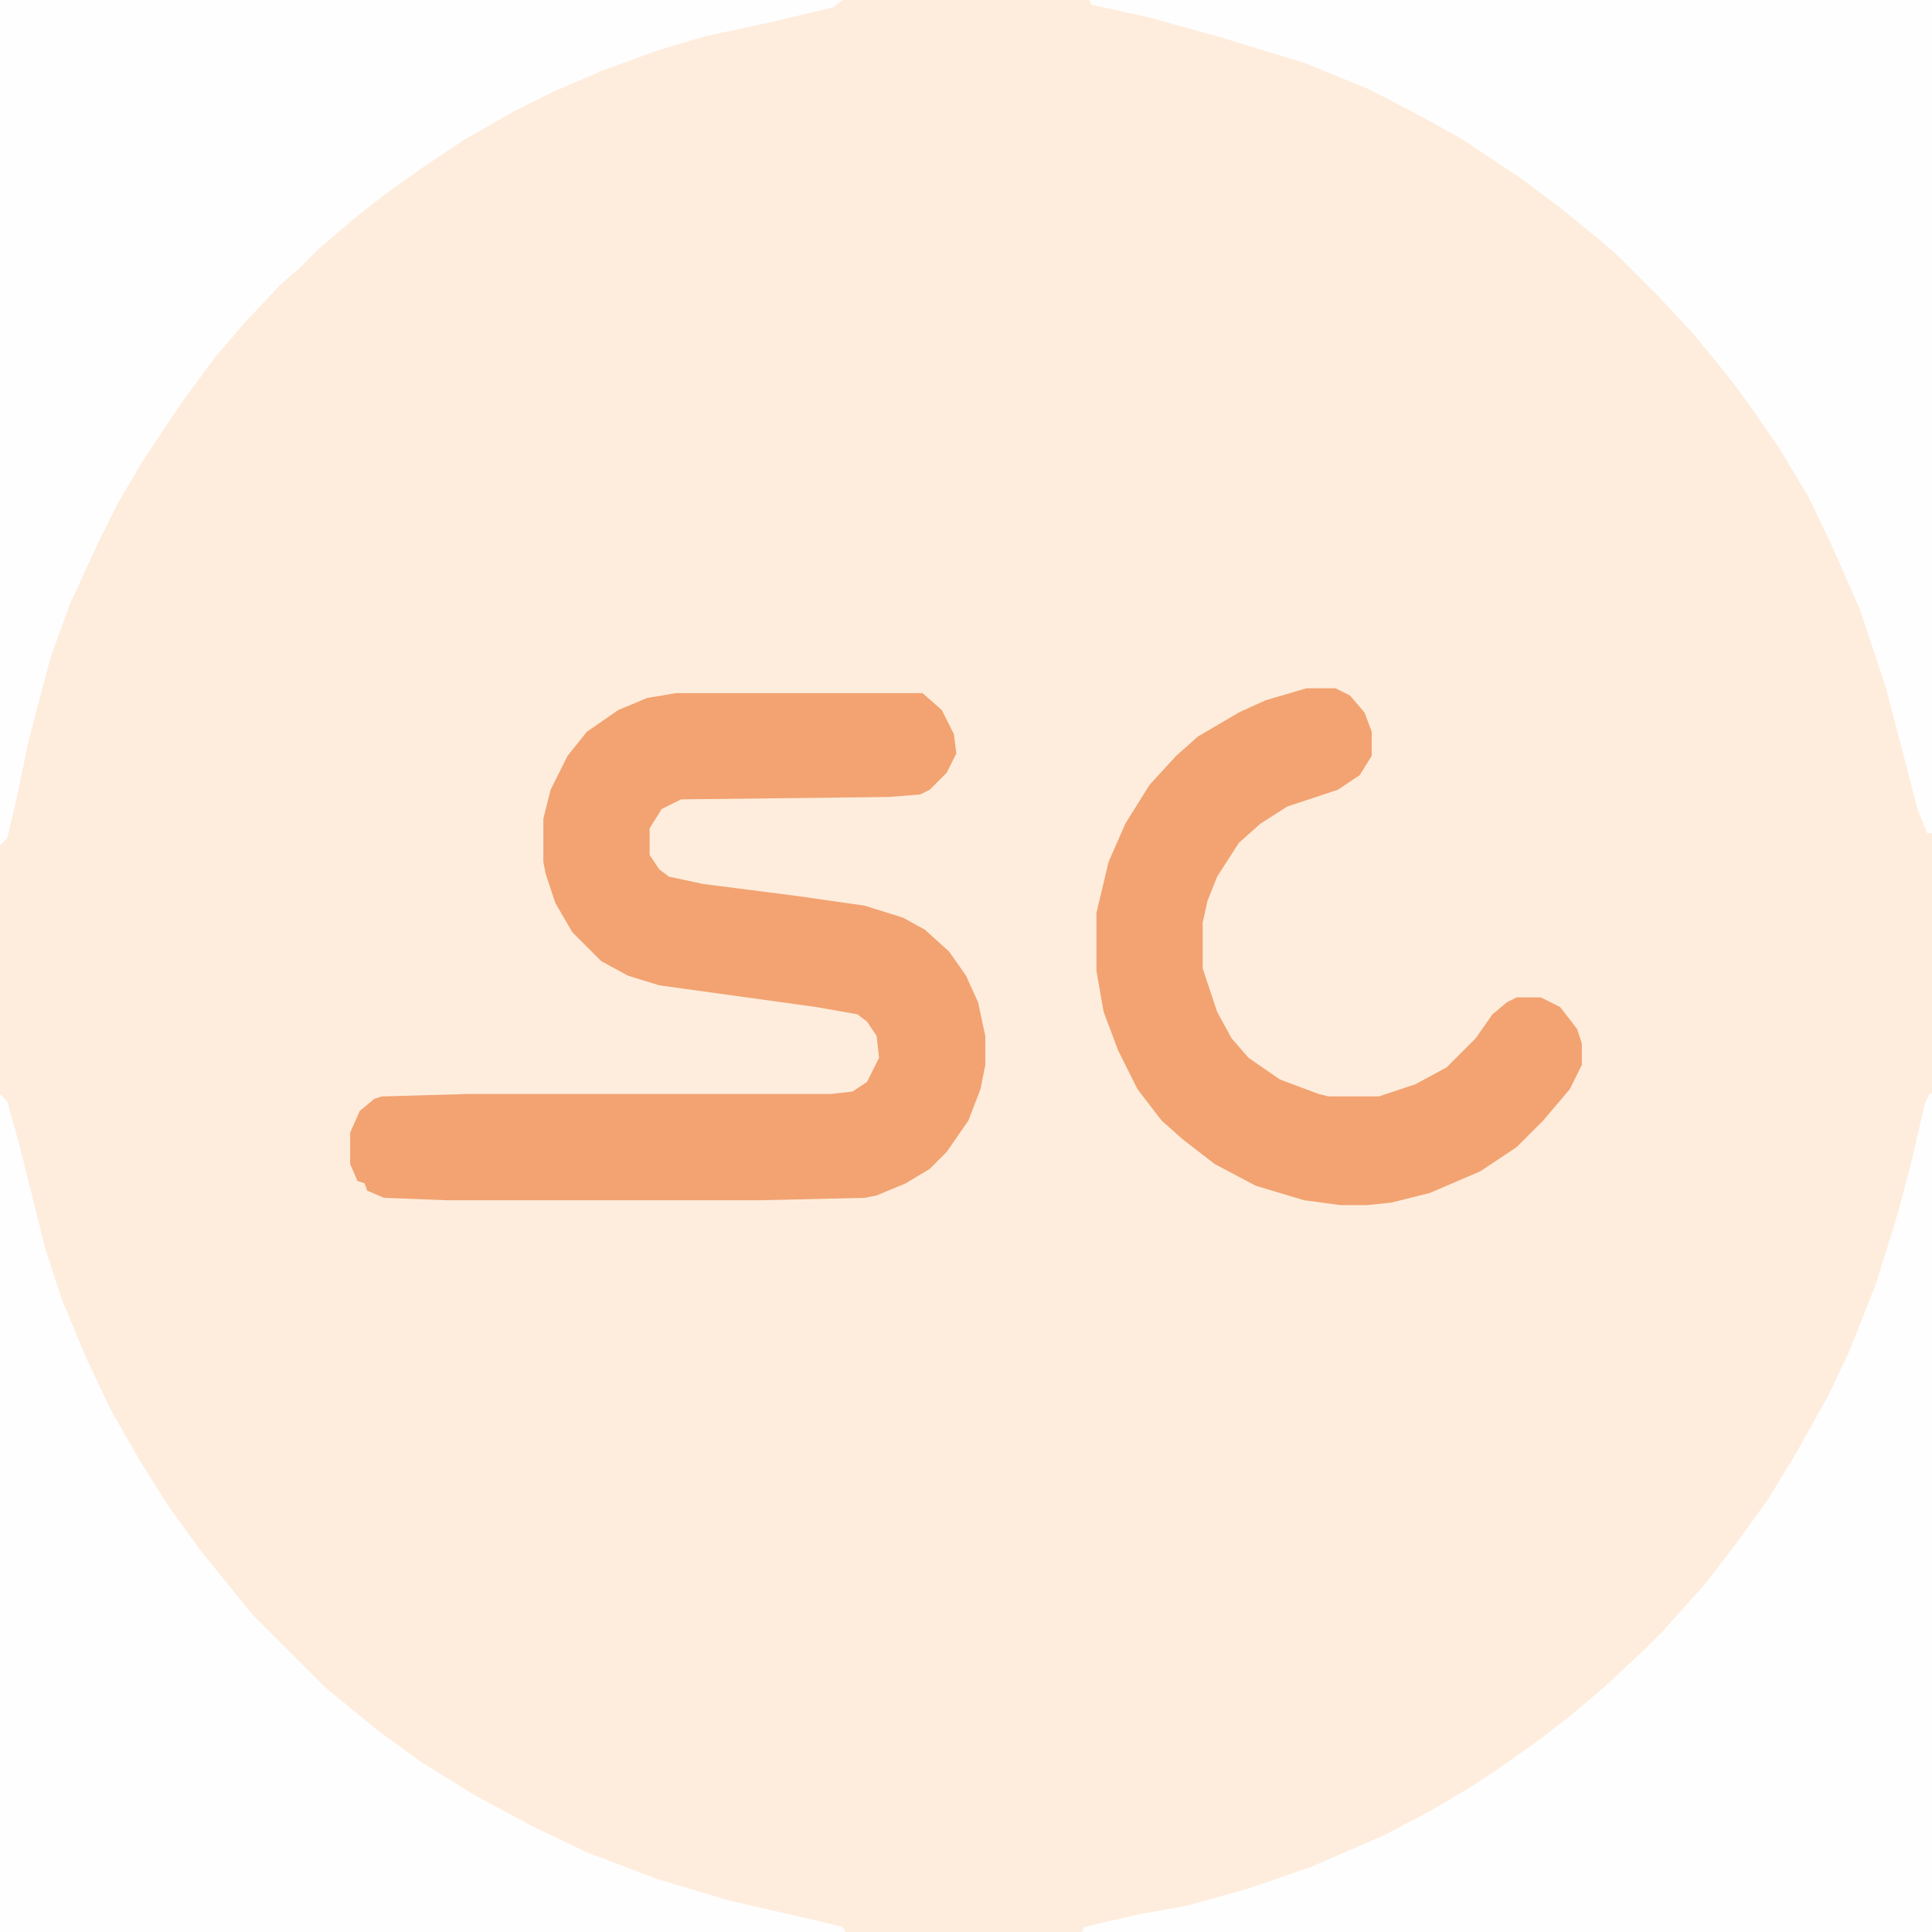
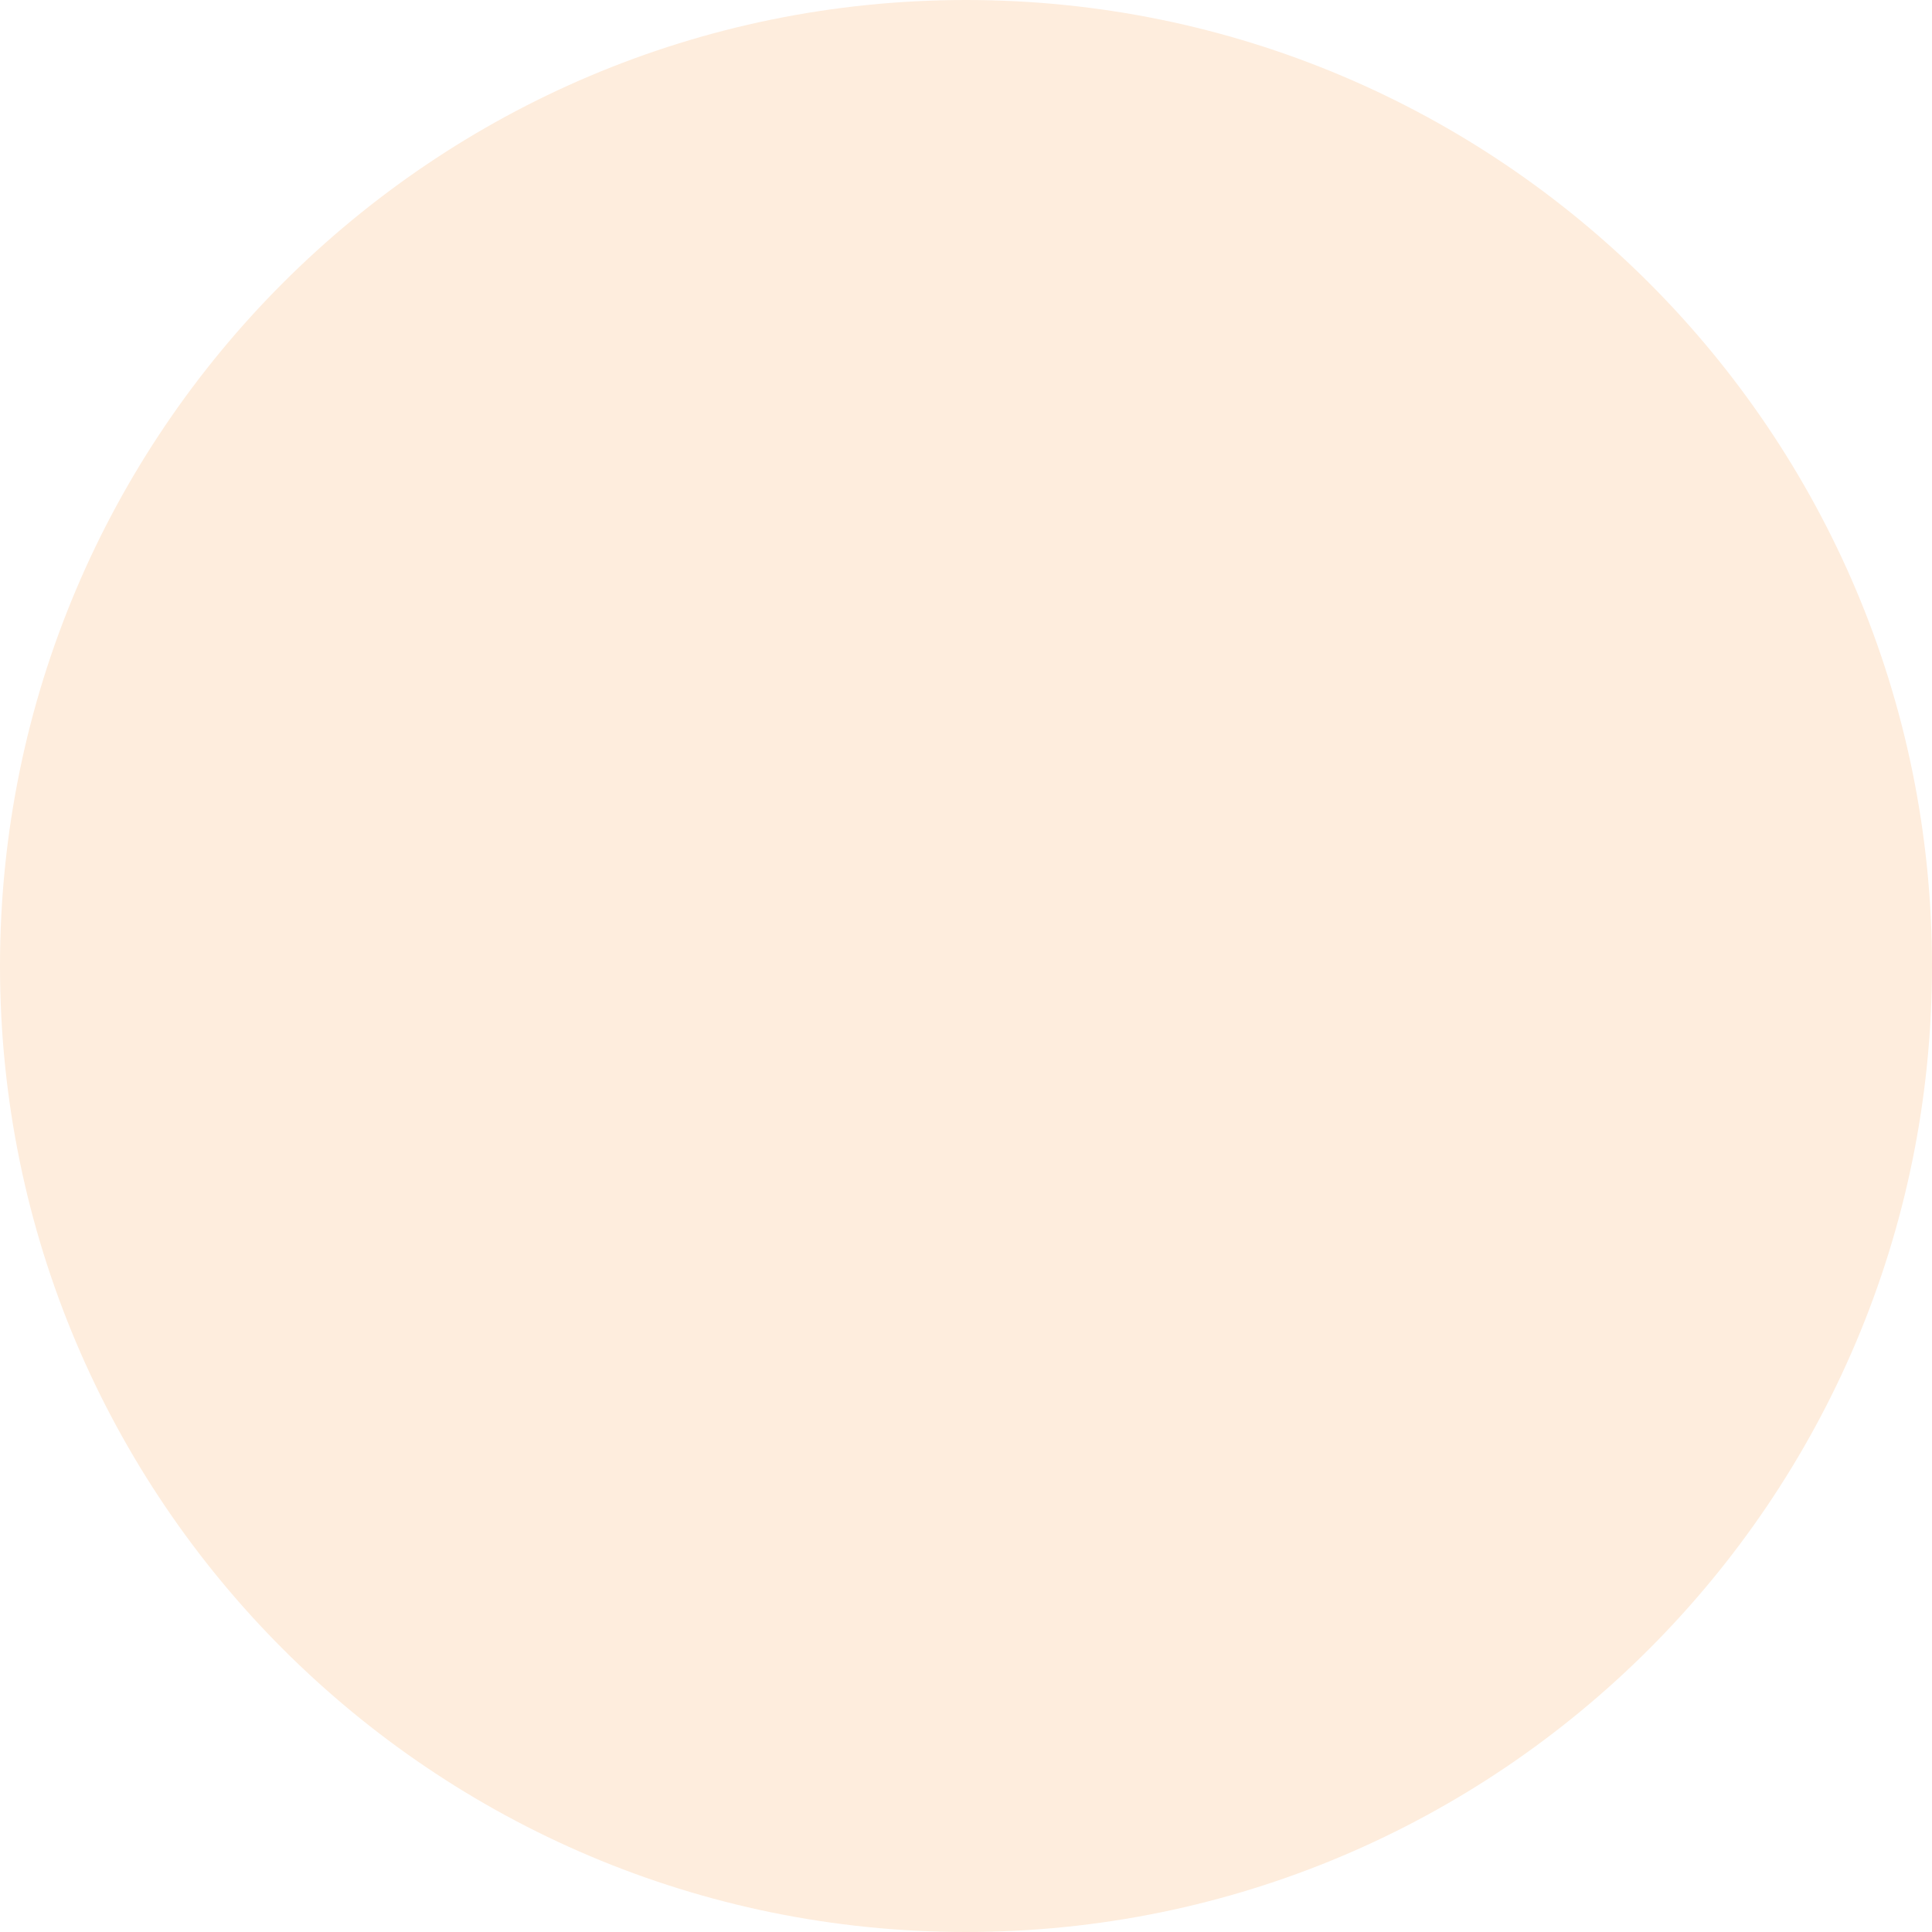
- <svg xmlns="http://www.w3.org/2000/svg" width="37" height="37" viewBox="0 0 37 37" fill="none">
-   <path d="M0 0H37V37H0V0Z" fill="#FEEDDD" />
-   <path d="M20.859 0H37V15.956H36.908L36.723 15.494L36.121 13.181L35.613 11.655L35.104 10.499L34.641 9.527L34.086 8.602L33.578 7.862L33.208 7.354L32.838 6.891L32.421 6.383L31.774 5.689L30.988 4.902L30.618 4.579L29.878 3.978L29.138 3.422L28.028 2.683L27.288 2.266L26.224 1.711L24.975 1.202L23.31 0.694L21.969 0.324L20.905 0.092L20.859 0Z" fill="#FFFEFE" />
-   <path d="M0 20.951L0.139 21.09L0.37 21.922L0.879 23.957L1.202 24.929L1.665 26.039L2.127 27.01L2.683 27.981L3.237 28.86L3.839 29.692L4.44 30.433L4.81 30.895L6.244 32.329L7.261 33.161L8.094 33.763L9.065 34.364L10.175 34.965L11.239 35.474L12.58 35.983L13.967 36.399L15.586 36.769L16.141 36.907L16.188 37H0V20.951Z" fill="#FFFEFE" />
-   <path d="M36.953 20.951H37V37H20.72L20.766 36.907L21.737 36.676L22.755 36.491L23.911 36.167L25.113 35.751L26.501 35.15L27.38 34.688L28.166 34.225L28.721 33.855L29.507 33.3L30.155 32.791L30.756 32.282L31.542 31.543L31.866 31.219L32.19 30.849L32.652 30.34L33.254 29.554L33.855 28.721L34.364 27.889L35.011 26.733L35.427 25.854L35.936 24.559L36.352 23.218L36.63 22.154L36.861 21.136L36.953 20.951Z" fill="#FFFEFE" />
-   <path d="M0 0H16.141L15.956 0.139L14.8 0.416L13.505 0.694L12.58 0.971L11.562 1.341L10.591 1.758L9.851 2.127L8.88 2.683L8.186 3.145L7.4 3.7L6.753 4.209L6.105 4.764L5.735 5.134L5.365 5.457L4.671 6.197L4.116 6.845L3.469 7.724L2.729 8.834L2.266 9.62L1.896 10.36L1.341 11.562L0.971 12.58L0.555 14.152L0.324 15.262L0.139 16.049L0 16.188V0Z" fill="#FFFEFE" />
-   <path d="M12.95 13.274H17.667L18.037 13.598L18.269 14.06L18.315 14.43L18.13 14.8L17.806 15.124L17.621 15.216L17.02 15.263L13.042 15.309L12.672 15.494L12.441 15.864V16.373L12.626 16.65L12.811 16.789L13.459 16.928L15.262 17.159L16.557 17.344L17.297 17.575L17.714 17.806L18.176 18.223L18.5 18.685L18.731 19.194L18.87 19.841V20.396L18.777 20.859L18.546 21.46L18.13 22.061L17.806 22.385L17.344 22.663L16.789 22.894L16.557 22.94L14.569 22.986H8.556L7.354 22.94L7.03 22.801L6.984 22.663L6.845 22.616L6.706 22.293V21.691L6.891 21.275L7.169 21.044L7.307 20.998L8.972 20.951H15.91L16.326 20.905L16.604 20.72L16.835 20.258L16.789 19.841L16.604 19.564L16.419 19.425L15.632 19.286L12.626 18.87L12.025 18.685L11.516 18.408L10.961 17.853L10.637 17.298L10.452 16.743L10.406 16.511V15.679L10.545 15.124L10.869 14.476L11.239 14.014L11.84 13.598L12.395 13.366L12.95 13.274Z" fill="#F2A371" />
-   <path d="M25.021 13.181H25.576L25.854 13.32L26.131 13.644L26.27 14.014V14.476L26.039 14.846L25.623 15.124L24.651 15.447L24.143 15.771L23.726 16.141L23.31 16.789L23.125 17.251L23.033 17.668V18.546L23.31 19.379L23.588 19.887L23.911 20.258L24.513 20.674L25.253 20.951L25.438 20.997H26.409L27.103 20.766L27.704 20.442L28.259 19.887L28.583 19.425L28.86 19.194L29.045 19.101H29.508L29.878 19.286L30.201 19.703L30.294 19.98V20.396L30.063 20.859L29.554 21.46L29.045 21.969L28.351 22.431L27.38 22.848L26.64 23.032L26.178 23.079H25.669L24.975 22.986L24.05 22.709L23.264 22.293L22.663 21.83L22.246 21.46L21.784 20.859L21.414 20.119L21.136 19.379L20.998 18.593V17.483L21.229 16.511L21.553 15.771L22.015 15.031L22.524 14.476L22.94 14.106L23.726 13.644L24.235 13.412L25.021 13.181Z" fill="#F2A371" />
+ <svg xmlns="http://www.w3.org/2000/svg" width="53" height="53" viewBox="0 0 53 53" fill="none">
+   <circle cx="26.5" cy="26.5" r="26.5" fill="#FEEDDD" />
</svg>
